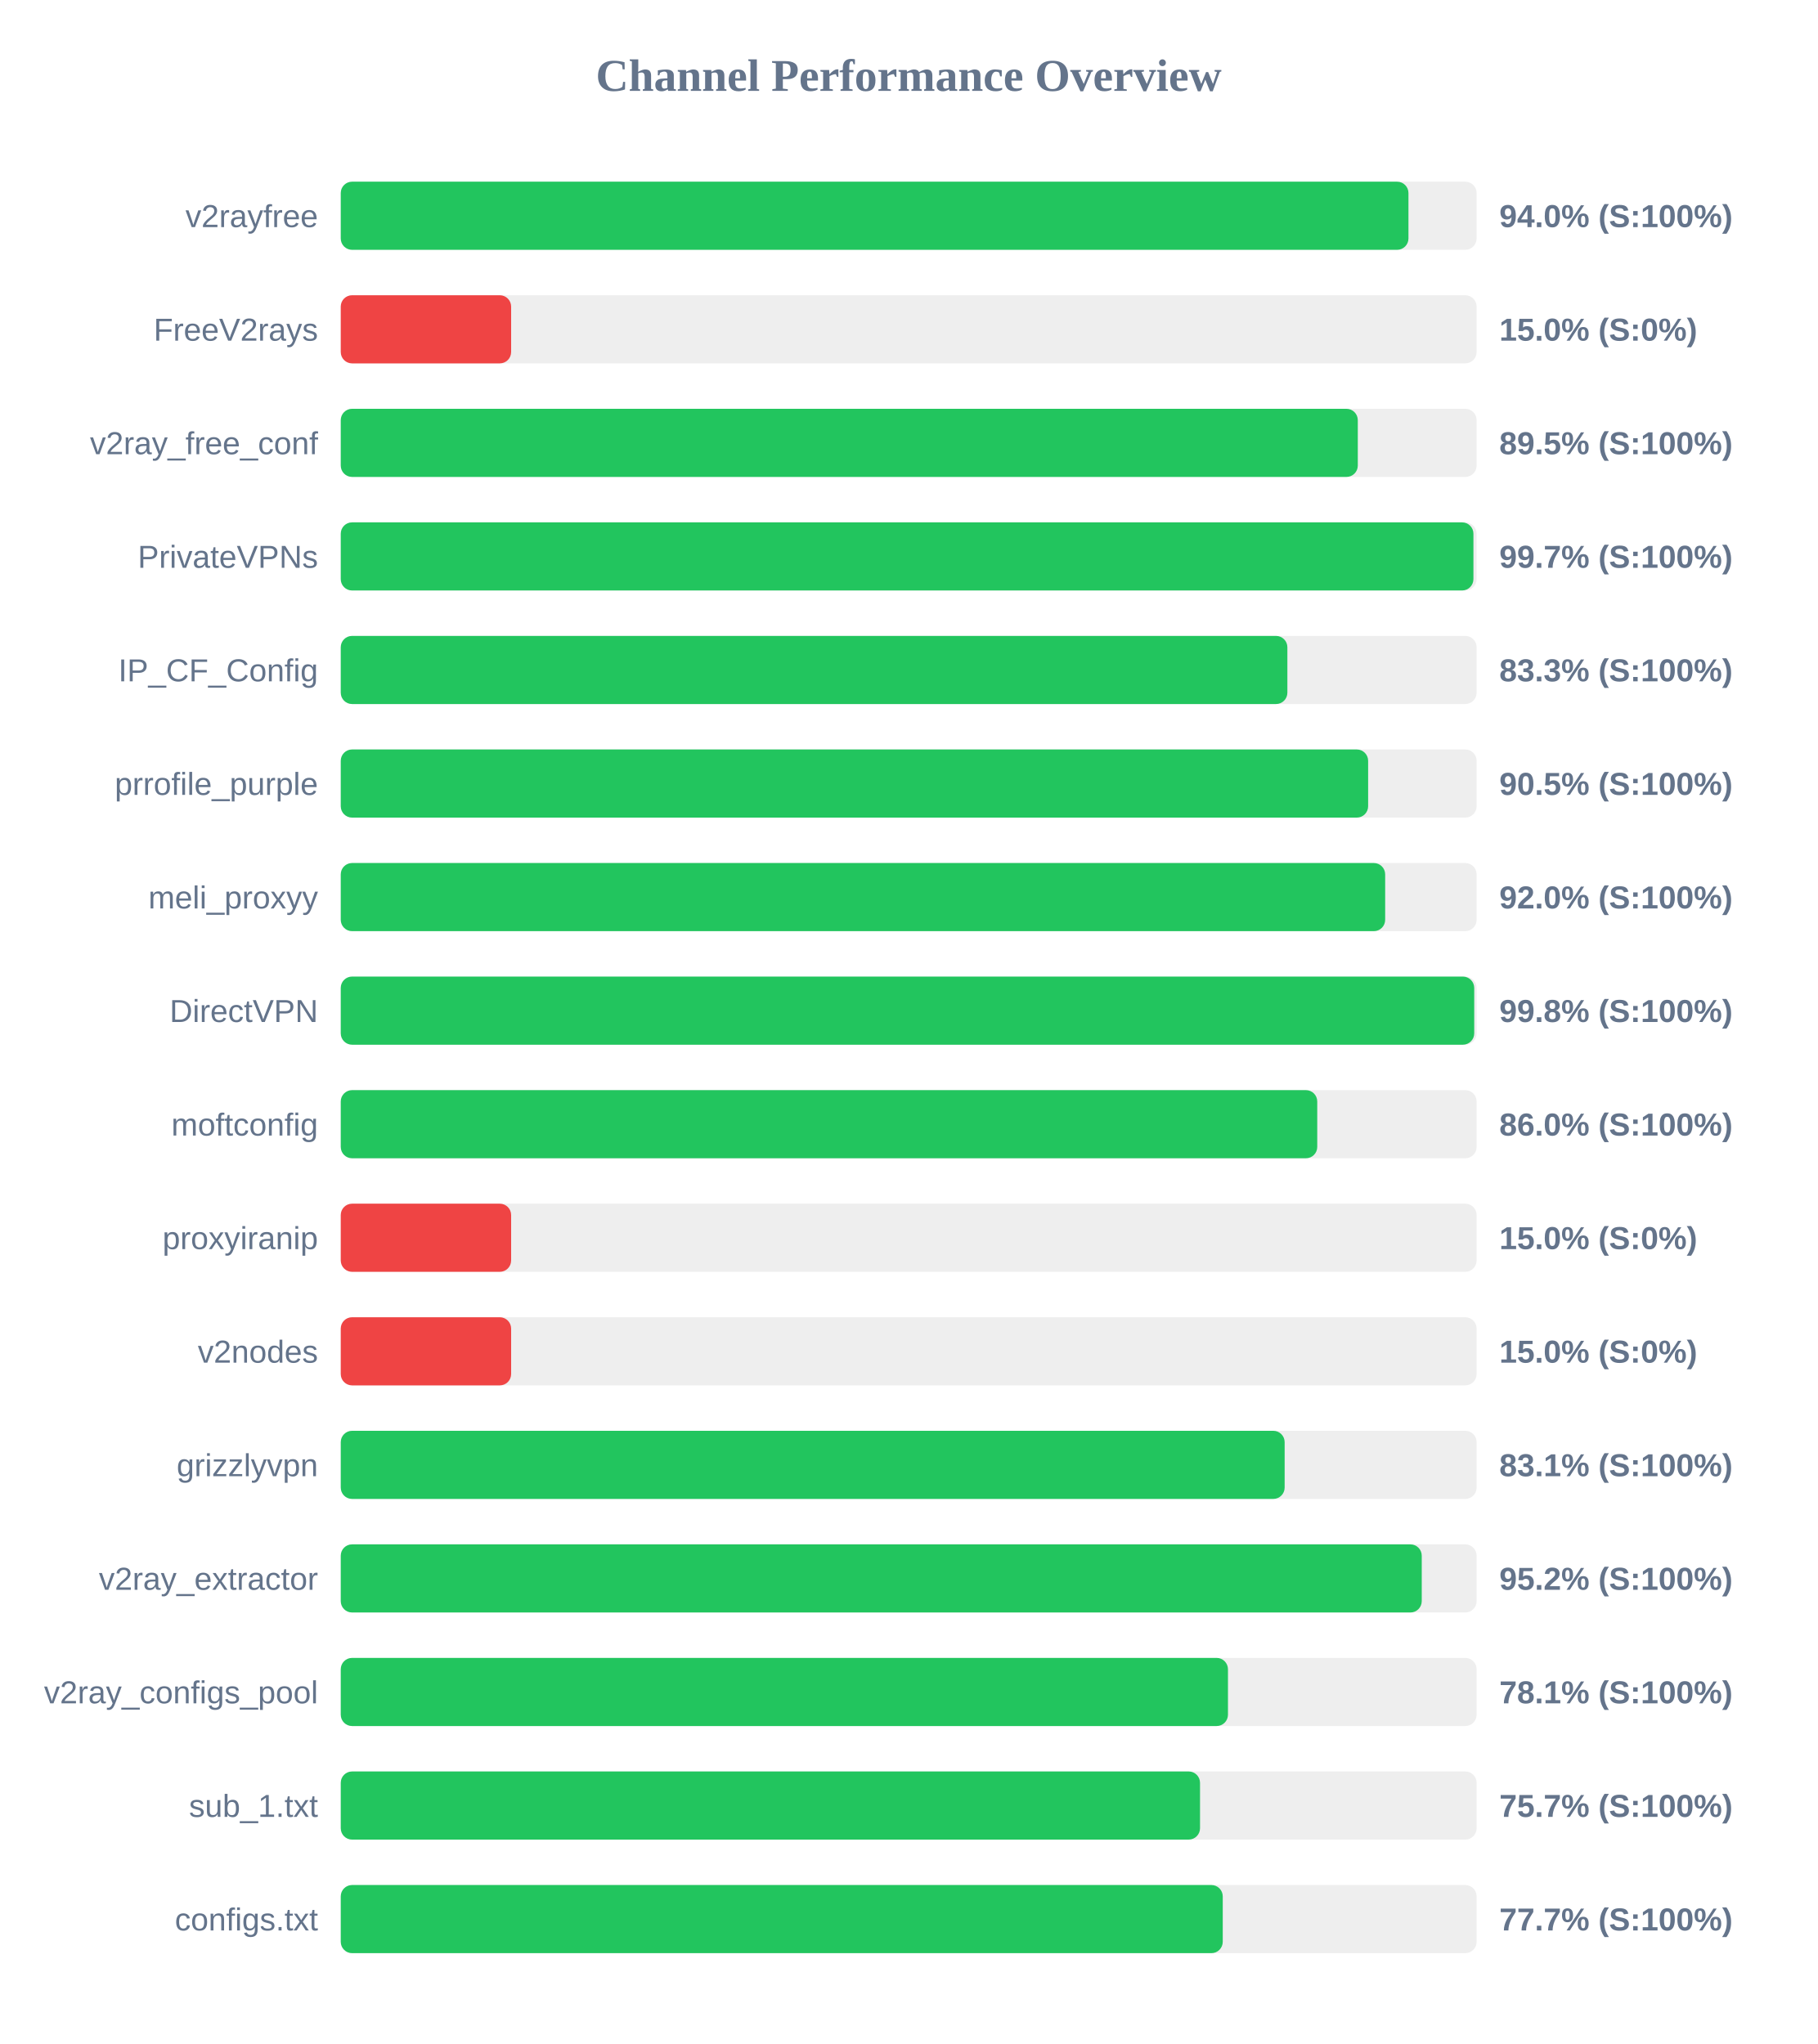
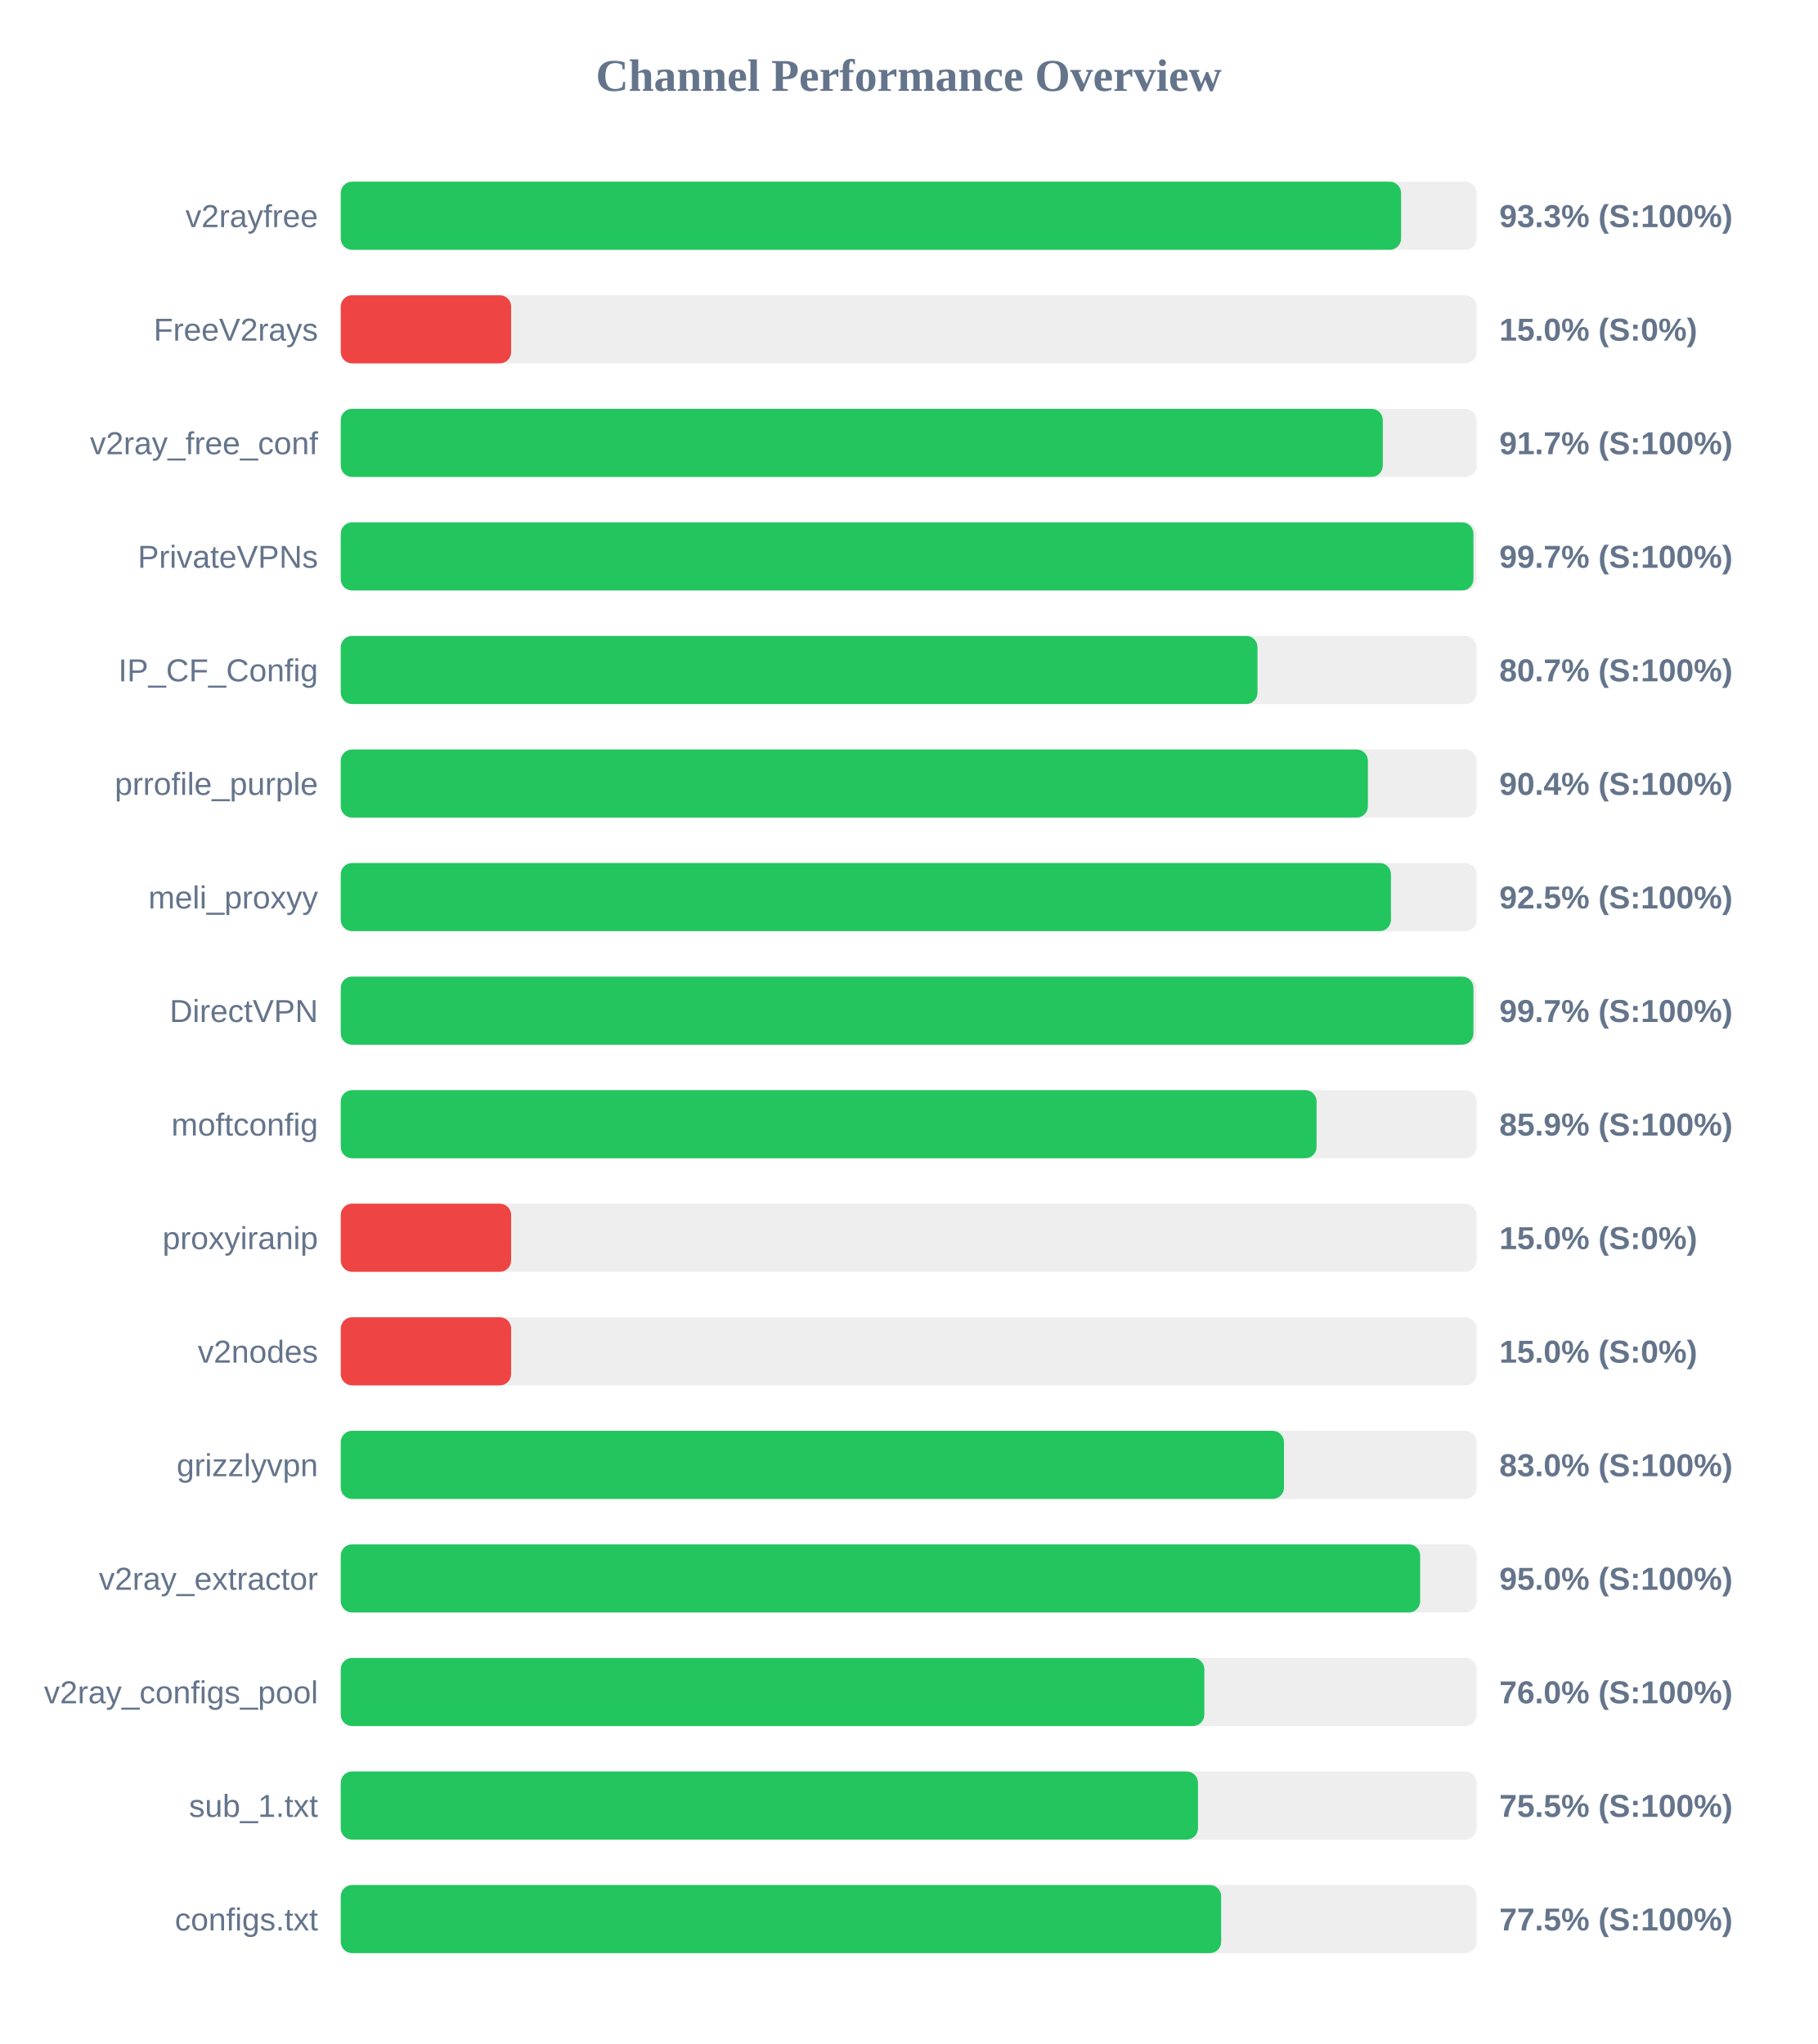
<svg xmlns="http://www.w3.org/2000/svg" width="800" height="900" version="1.1">
  <style>
        .row { font: 14px Arial; fill: #64748b; }
        .score { font: bold 14px Arial; fill: #64748b; }
    </style>
  <text x="400" y="40" text-anchor="middle" font-size="20px" font-weight="bold" fill="#64748b">Channel Performance Overview</text>
  <rect x="150" y="80" width="500" height="30" fill="#eee" rx="5" />
-   <rect x="150" y="80" width="470.0" height="30" fill="#22c55e" rx="5" />
+   <rect x="150" y="80" width="466.75" height="30" fill="#22c55e" rx="5" />
  <text x="140" y="100" text-anchor="end" class="row">v2rayfree</text>
-   <text x="660" y="100" text-anchor="start" class="score">94.0% (S:100%)</text>
+   <text x="660" y="100" text-anchor="start" class="score">93.3% (S:100%)</text>
  <rect x="150" y="130" width="500" height="30" fill="#eee" rx="5" />
  <rect x="150" y="130" width="75.0" height="30" fill="#ef4444" rx="5" />
  <text x="140" y="150" text-anchor="end" class="row">FreeV2rays</text>
  <text x="660" y="150" text-anchor="start" class="score">15.0% (S:0%)</text>
  <rect x="150" y="180" width="500" height="30" fill="#eee" rx="5" />
-   <rect x="150" y="180" width="447.7" height="30" fill="#22c55e" rx="5" />
+   <rect x="150" y="180" width="458.7" height="30" fill="#22c55e" rx="5" />
  <text x="140" y="200" text-anchor="end" class="row">v2ray_free_conf</text>
-   <text x="660" y="200" text-anchor="start" class="score">89.5% (S:100%)</text>
+   <text x="660" y="200" text-anchor="start" class="score">91.7% (S:100%)</text>
  <rect x="150" y="230" width="500" height="30" fill="#eee" rx="5" />
  <rect x="150" y="230" width="498.6" height="30" fill="#22c55e" rx="5" />
  <text x="140" y="250" text-anchor="end" class="row">PrivateVPNs</text>
  <text x="660" y="250" text-anchor="start" class="score">99.7% (S:100%)</text>
  <rect x="150" y="280" width="500" height="30" fill="#eee" rx="5" />
-   <rect x="150" y="280" width="416.7" height="30" fill="#22c55e" rx="5" />
+   <rect x="150" y="280" width="403.55" height="30" fill="#22c55e" rx="5" />
  <text x="140" y="300" text-anchor="end" class="row">IP_CF_Config</text>
-   <text x="660" y="300" text-anchor="start" class="score">83.3% (S:100%)</text>
+   <text x="660" y="300" text-anchor="start" class="score">80.7% (S:100%)</text>
  <rect x="150" y="330" width="500" height="30" fill="#eee" rx="5" />
-   <rect x="150" y="330" width="452.25" height="30" fill="#22c55e" rx="5" />
+   <rect x="150" y="330" width="452.15" height="30" fill="#22c55e" rx="5" />
  <text x="140" y="350" text-anchor="end" class="row">prrofile_purple</text>
-   <text x="660" y="350" text-anchor="start" class="score">90.5% (S:100%)</text>
+   <text x="660" y="350" text-anchor="start" class="score">90.4% (S:100%)</text>
  <rect x="150" y="380" width="500" height="30" fill="#eee" rx="5" />
-   <rect x="150" y="380" width="459.75" height="30" fill="#22c55e" rx="5" />
+   <rect x="150" y="380" width="462.3" height="30" fill="#22c55e" rx="5" />
  <text x="140" y="400" text-anchor="end" class="row">meli_proxyy</text>
-   <text x="660" y="400" text-anchor="start" class="score">92.0% (S:100%)</text>
+   <text x="660" y="400" text-anchor="start" class="score">92.5% (S:100%)</text>
  <rect x="150" y="430" width="500" height="30" fill="#eee" rx="5" />
-   <rect x="150" y="430" width="498.95" height="30" fill="#22c55e" rx="5" />
+   <rect x="150" y="430" width="498.6" height="30" fill="#22c55e" rx="5" />
  <text x="140" y="450" text-anchor="end" class="row">DirectVPN</text>
-   <text x="660" y="450" text-anchor="start" class="score">99.8% (S:100%)</text>
+   <text x="660" y="450" text-anchor="start" class="score">99.7% (S:100%)</text>
  <rect x="150" y="480" width="500" height="30" fill="#eee" rx="5" />
-   <rect x="150" y="480" width="429.85" height="30" fill="#22c55e" rx="5" />
+   <rect x="150" y="480" width="429.55" height="30" fill="#22c55e" rx="5" />
  <text x="140" y="500" text-anchor="end" class="row">moftconfig</text>
-   <text x="660" y="500" text-anchor="start" class="score">86.0% (S:100%)</text>
+   <text x="660" y="500" text-anchor="start" class="score">85.9% (S:100%)</text>
  <rect x="150" y="530" width="500" height="30" fill="#eee" rx="5" />
  <rect x="150" y="530" width="75.0" height="30" fill="#ef4444" rx="5" />
  <text x="140" y="550" text-anchor="end" class="row">proxyiranip</text>
  <text x="660" y="550" text-anchor="start" class="score">15.0% (S:0%)</text>
  <rect x="150" y="580" width="500" height="30" fill="#eee" rx="5" />
  <rect x="150" y="580" width="75.0" height="30" fill="#ef4444" rx="5" />
  <text x="140" y="600" text-anchor="end" class="row">v2nodes</text>
  <text x="660" y="600" text-anchor="start" class="score">15.0% (S:0%)</text>
  <rect x="150" y="630" width="500" height="30" fill="#eee" rx="5" />
-   <rect x="150" y="630" width="415.5" height="30" fill="#22c55e" rx="5" />
+   <rect x="150" y="630" width="415.2" height="30" fill="#22c55e" rx="5" />
  <text x="140" y="650" text-anchor="end" class="row">grizzlyvpn</text>
-   <text x="660" y="650" text-anchor="start" class="score">83.1% (S:100%)</text>
+   <text x="660" y="650" text-anchor="start" class="score">83.0% (S:100%)</text>
  <rect x="150" y="680" width="500" height="30" fill="#eee" rx="5" />
-   <rect x="150" y="680" width="475.85" height="30" fill="#22c55e" rx="5" />
+   <rect x="150" y="680" width="475.15" height="30" fill="#22c55e" rx="5" />
  <text x="140" y="700" text-anchor="end" class="row">v2ray_extractor</text>
-   <text x="660" y="700" text-anchor="start" class="score">95.2% (S:100%)</text>
+   <text x="660" y="700" text-anchor="start" class="score">95.0% (S:100%)</text>
  <rect x="150" y="730" width="500" height="30" fill="#eee" rx="5" />
-   <rect x="150" y="730" width="390.55" height="30" fill="#22c55e" rx="5" />
+   <rect x="150" y="730" width="380.15" height="30" fill="#22c55e" rx="5" />
  <text x="140" y="750" text-anchor="end" class="row">v2ray_configs_pool</text>
-   <text x="660" y="750" text-anchor="start" class="score">78.1% (S:100%)</text>
+   <text x="660" y="750" text-anchor="start" class="score">76.0% (S:100%)</text>
  <rect x="150" y="780" width="500" height="30" fill="#eee" rx="5" />
-   <rect x="150" y="780" width="378.25" height="30" fill="#22c55e" rx="5" />
+   <rect x="150" y="780" width="377.35" height="30" fill="#22c55e" rx="5" />
  <text x="140" y="800" text-anchor="end" class="row">sub_1.txt</text>
-   <text x="660" y="800" text-anchor="start" class="score">75.7% (S:100%)</text>
+   <text x="660" y="800" text-anchor="start" class="score">75.5% (S:100%)</text>
  <rect x="150" y="830" width="500" height="30" fill="#eee" rx="5" />
-   <rect x="150" y="830" width="388.25" height="30" fill="#22c55e" rx="5" />
+   <rect x="150" y="830" width="387.55" height="30" fill="#22c55e" rx="5" />
  <text x="140" y="850" text-anchor="end" class="row">configs.txt</text>
-   <text x="660" y="850" text-anchor="start" class="score">77.7% (S:100%)</text>
+   <text x="660" y="850" text-anchor="start" class="score">77.5% (S:100%)</text>
</svg>
